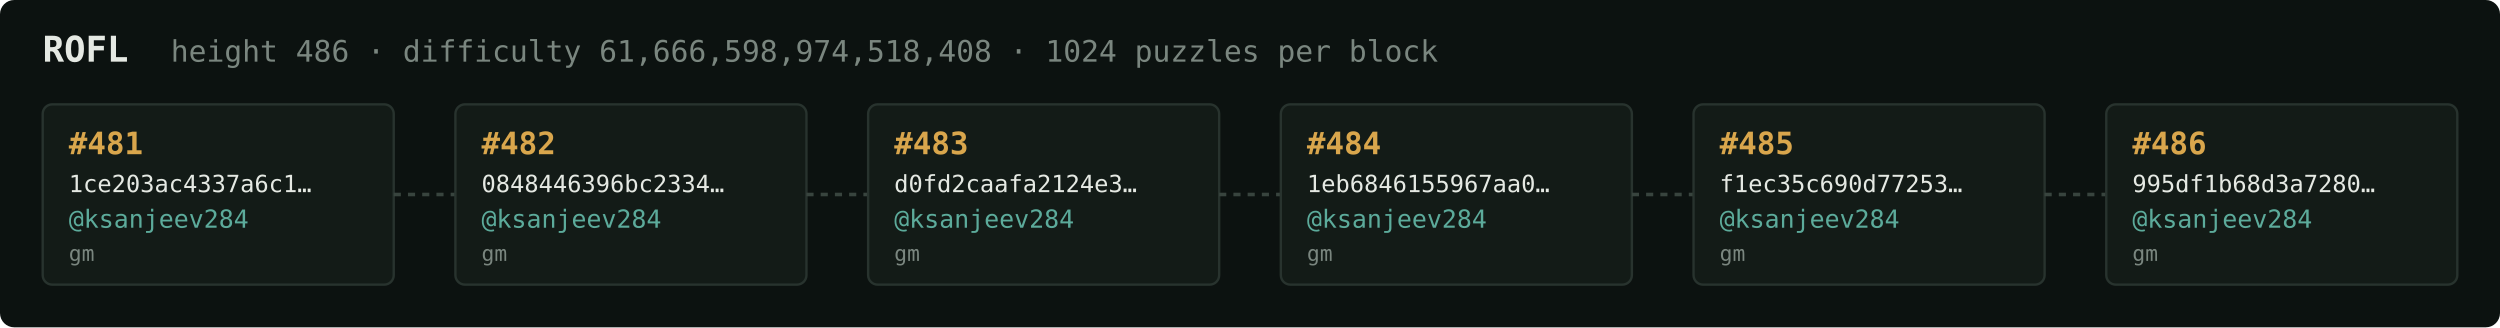
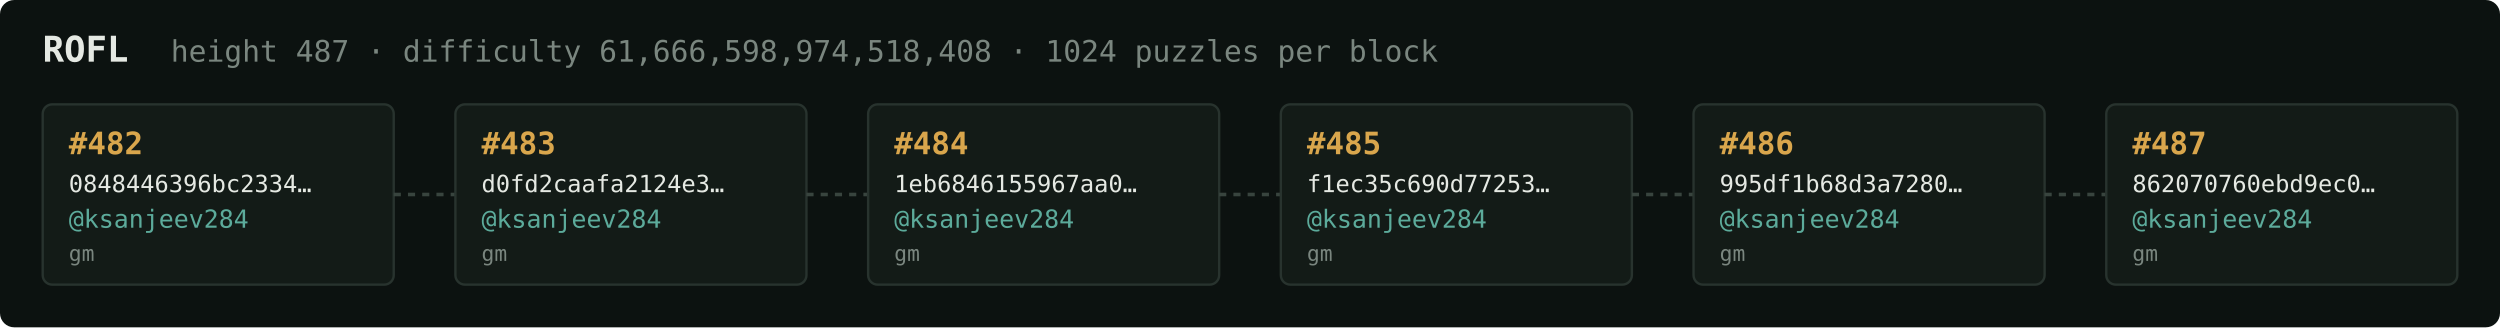
<svg xmlns="http://www.w3.org/2000/svg" width="1054" height="138" viewBox="0 0 1054 138" font-family="ui-monospace,SFMono-Regular,Menlo,monospace">
  <rect fill="#0c1210" width="1054" height="138" rx="6" />
  <text x="18" y="26" fill="#e5e9e3" font-size="15" font-weight="700">ROFL</text>
-   <text x="72" y="26" fill="#7a867f" font-size="12.5">height 486 · difficulty 61,666,598,974,518,408 · 1024 puzzles per block</text>
+   <text x="72" y="26" fill="#7a867f" font-size="12.5">height 487 · difficulty 61,666,598,974,518,408 · 1024 puzzles per block</text>
  <rect x="18" y="44" width="148" height="76" rx="4" fill="#131b17" stroke="#28332e" stroke-width="1" />
-   <text x="29" y="65" fill="#d9a64c" font-size="13" font-weight="700">#481</text>
-   <text x="29" y="81" fill="#e5e9e3" font-size="10">1ce203ac4337a6c1…</text>
+   <text x="29" y="65" fill="#d9a64c" font-size="13" font-weight="700">#482</text>
+   <text x="29" y="81" fill="#e5e9e3" font-size="10">0848446396bc2334…</text>
  <text x="29" y="96" fill="#5cab9b" font-size="10.5">@ksanjeev284</text>
  <text x="29" y="110" fill="#7a867f" font-size="9">gm</text>
  <line x1="166" y1="82.0" x2="192" y2="82.0" stroke="#38443e" stroke-width="1.5" stroke-dasharray="3 3" />
  <rect x="192" y="44" width="148" height="76" rx="4" fill="#131b17" stroke="#28332e" stroke-width="1" />
-   <text x="203" y="65" fill="#d9a64c" font-size="13" font-weight="700">#482</text>
-   <text x="203" y="81" fill="#e5e9e3" font-size="10">0848446396bc2334…</text>
+   <text x="203" y="65" fill="#d9a64c" font-size="13" font-weight="700">#483</text>
+   <text x="203" y="81" fill="#e5e9e3" font-size="10">d0fd2caafa2124e3…</text>
  <text x="203" y="96" fill="#5cab9b" font-size="10.5">@ksanjeev284</text>
  <text x="203" y="110" fill="#7a867f" font-size="9">gm</text>
  <line x1="340" y1="82.0" x2="366" y2="82.0" stroke="#38443e" stroke-width="1.5" stroke-dasharray="3 3" />
  <rect x="366" y="44" width="148" height="76" rx="4" fill="#131b17" stroke="#28332e" stroke-width="1" />
-   <text x="377" y="65" fill="#d9a64c" font-size="13" font-weight="700">#483</text>
-   <text x="377" y="81" fill="#e5e9e3" font-size="10">d0fd2caafa2124e3…</text>
+   <text x="377" y="65" fill="#d9a64c" font-size="13" font-weight="700">#484</text>
+   <text x="377" y="81" fill="#e5e9e3" font-size="10">1eb6846155967aa0…</text>
  <text x="377" y="96" fill="#5cab9b" font-size="10.5">@ksanjeev284</text>
  <text x="377" y="110" fill="#7a867f" font-size="9">gm</text>
  <line x1="514" y1="82.0" x2="540" y2="82.0" stroke="#38443e" stroke-width="1.5" stroke-dasharray="3 3" />
  <rect x="540" y="44" width="148" height="76" rx="4" fill="#131b17" stroke="#28332e" stroke-width="1" />
-   <text x="551" y="65" fill="#d9a64c" font-size="13" font-weight="700">#484</text>
-   <text x="551" y="81" fill="#e5e9e3" font-size="10">1eb6846155967aa0…</text>
+   <text x="551" y="65" fill="#d9a64c" font-size="13" font-weight="700">#485</text>
+   <text x="551" y="81" fill="#e5e9e3" font-size="10">f1ec35c690d77253…</text>
  <text x="551" y="96" fill="#5cab9b" font-size="10.5">@ksanjeev284</text>
  <text x="551" y="110" fill="#7a867f" font-size="9">gm</text>
  <line x1="688" y1="82.0" x2="714" y2="82.0" stroke="#38443e" stroke-width="1.5" stroke-dasharray="3 3" />
  <rect x="714" y="44" width="148" height="76" rx="4" fill="#131b17" stroke="#28332e" stroke-width="1" />
-   <text x="725" y="65" fill="#d9a64c" font-size="13" font-weight="700">#485</text>
-   <text x="725" y="81" fill="#e5e9e3" font-size="10">f1ec35c690d77253…</text>
+   <text x="725" y="65" fill="#d9a64c" font-size="13" font-weight="700">#486</text>
+   <text x="725" y="81" fill="#e5e9e3" font-size="10">995df1b68d3a7280…</text>
  <text x="725" y="96" fill="#5cab9b" font-size="10.5">@ksanjeev284</text>
  <text x="725" y="110" fill="#7a867f" font-size="9">gm</text>
  <line x1="862" y1="82.0" x2="888" y2="82.0" stroke="#38443e" stroke-width="1.5" stroke-dasharray="3 3" />
  <rect x="888" y="44" width="148" height="76" rx="4" fill="#131b17" stroke="#28332e" stroke-width="1" />
-   <text x="899" y="65" fill="#d9a64c" font-size="13" font-weight="700">#486</text>
-   <text x="899" y="81" fill="#e5e9e3" font-size="10">995df1b68d3a7280…</text>
+   <text x="899" y="65" fill="#d9a64c" font-size="13" font-weight="700">#487</text>
+   <text x="899" y="81" fill="#e5e9e3" font-size="10">862070760ebd9ec0…</text>
  <text x="899" y="96" fill="#5cab9b" font-size="10.5">@ksanjeev284</text>
  <text x="899" y="110" fill="#7a867f" font-size="9">gm</text>
</svg>
